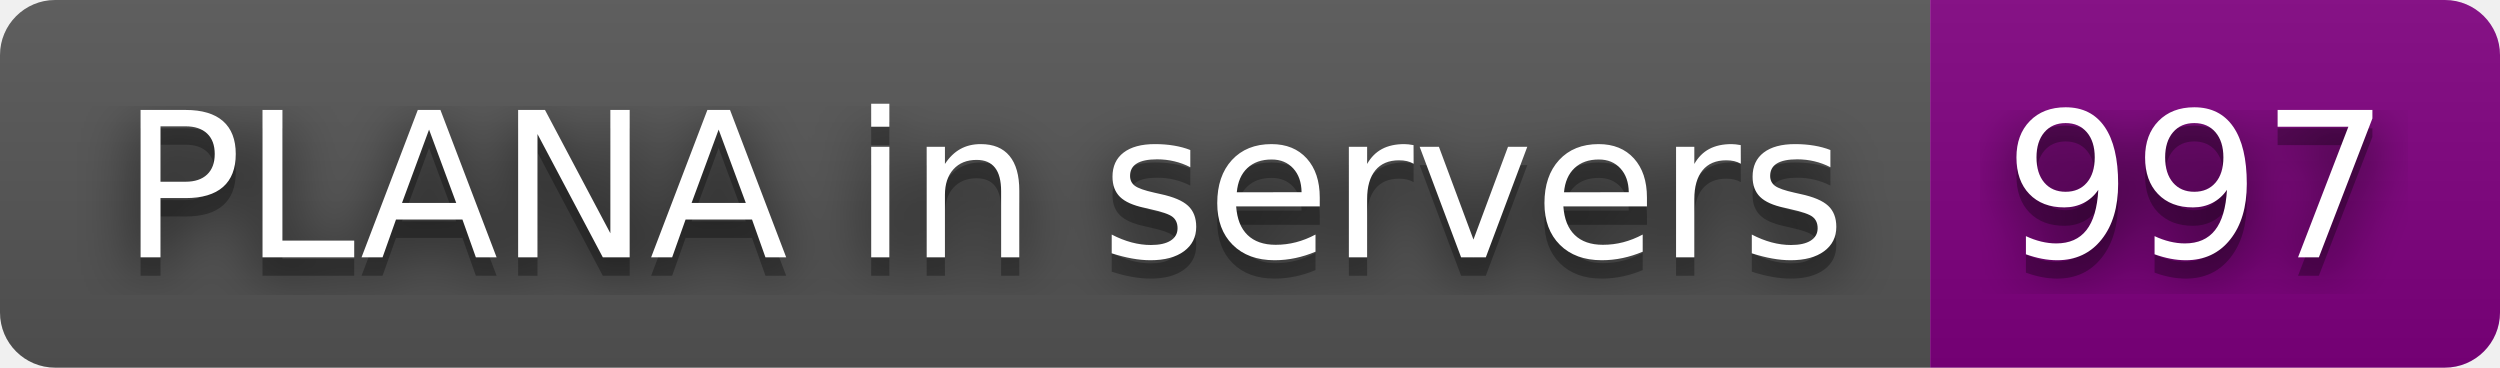
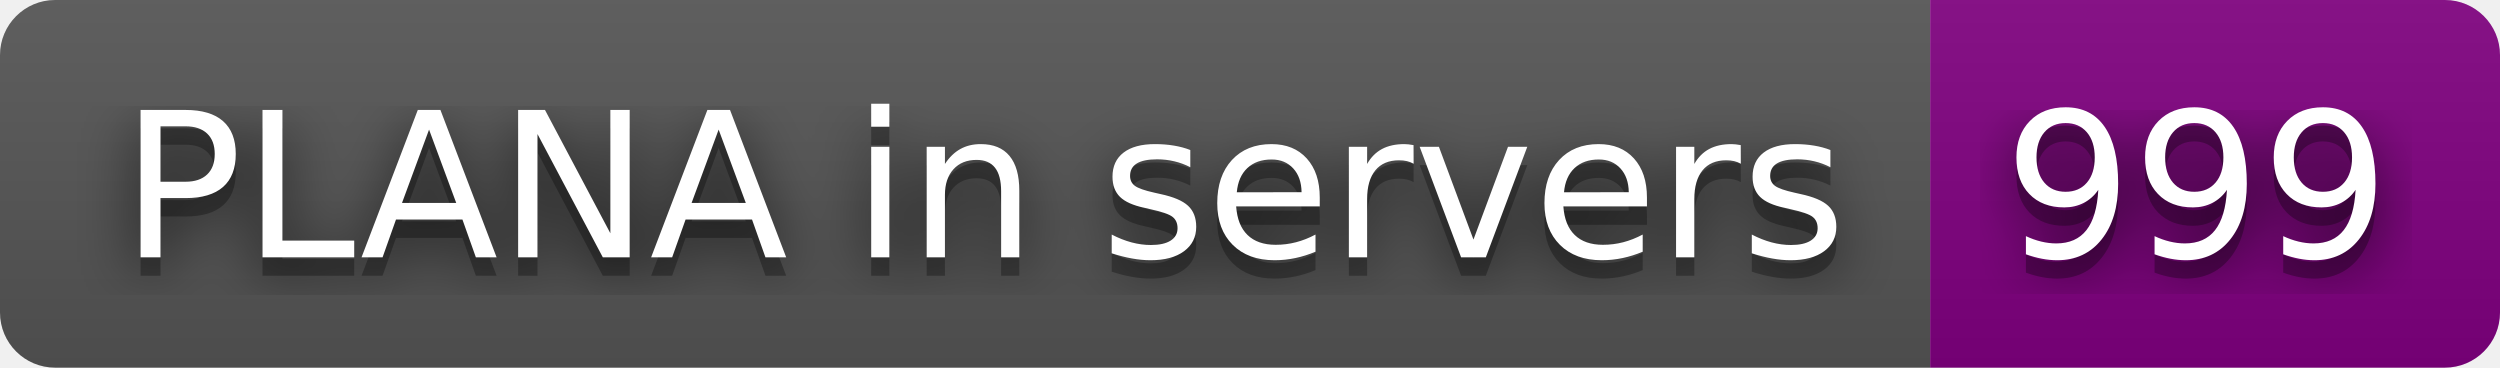
- <svg xmlns="http://www.w3.org/2000/svg" width="136" height="20" role="img" aria-label="PLANA in servers: 997">
+ <svg xmlns="http://www.w3.org/2000/svg" width="136" height="20" role="img" aria-label="PLANA in servers: 999">
  <filter id="blur">
    <feGaussianBlur stdDeviation="16" />
  </filter>
  <linearGradient id="s" x2="0" y2="100%">
    <stop offset="0" stop-color="#bbb" stop-opacity=".1" />
    <stop offset="1" stop-opacity=".1" />
  </linearGradient>
  <clipPath id="r">
    <rect width="136" height="20" rx="3" />
  </clipPath>
  <g clip-path="url(#r)">
    <rect width="105" height="20" fill="#555" />
    <rect x="105" width="31" height="20" fill="purple" />
    <rect width="136" height="20" fill="url(#s)" />
  </g>
  <g fill="#fff" text-anchor="middle" font-family="Verdana,Geneva,DejaVu Sans,sans-serif" text-rendering="geometricPrecision" font-size="110">
    <g transform="scale(.1)">
      <g aria-hidden="true" fill="#010101">
        <text x="535" y="150" fill-opacity=".8" filter="url(#blur)" textLength="950">PLANA in servers</text>
        <text x="535" y="150" fill-opacity=".3" textLength="950">PLANA in servers</text>
      </g>
      <text x="535" y="140" textLength="950">PLANA in servers</text>
    </g>
    <g transform="scale(.1)">
      <g aria-hidden="true" fill="#010101">
-         <text x="1195" y="150" fill-opacity=".8" filter="url(#blur)" textLength="210">997</text>
-         <text x="1195" y="150" fill-opacity=".3" textLength="210">997</text>
+         <text x="1195" y="150" fill-opacity=".8" filter="url(#blur)" textLength="210">999</text>
+         <text x="1195" y="150" fill-opacity=".3" textLength="210">999</text>
      </g>
-       <text x="1195" y="140" textLength="210">997</text>
+       <text x="1195" y="140" textLength="210">999</text>
    </g>
  </g>
</svg>
